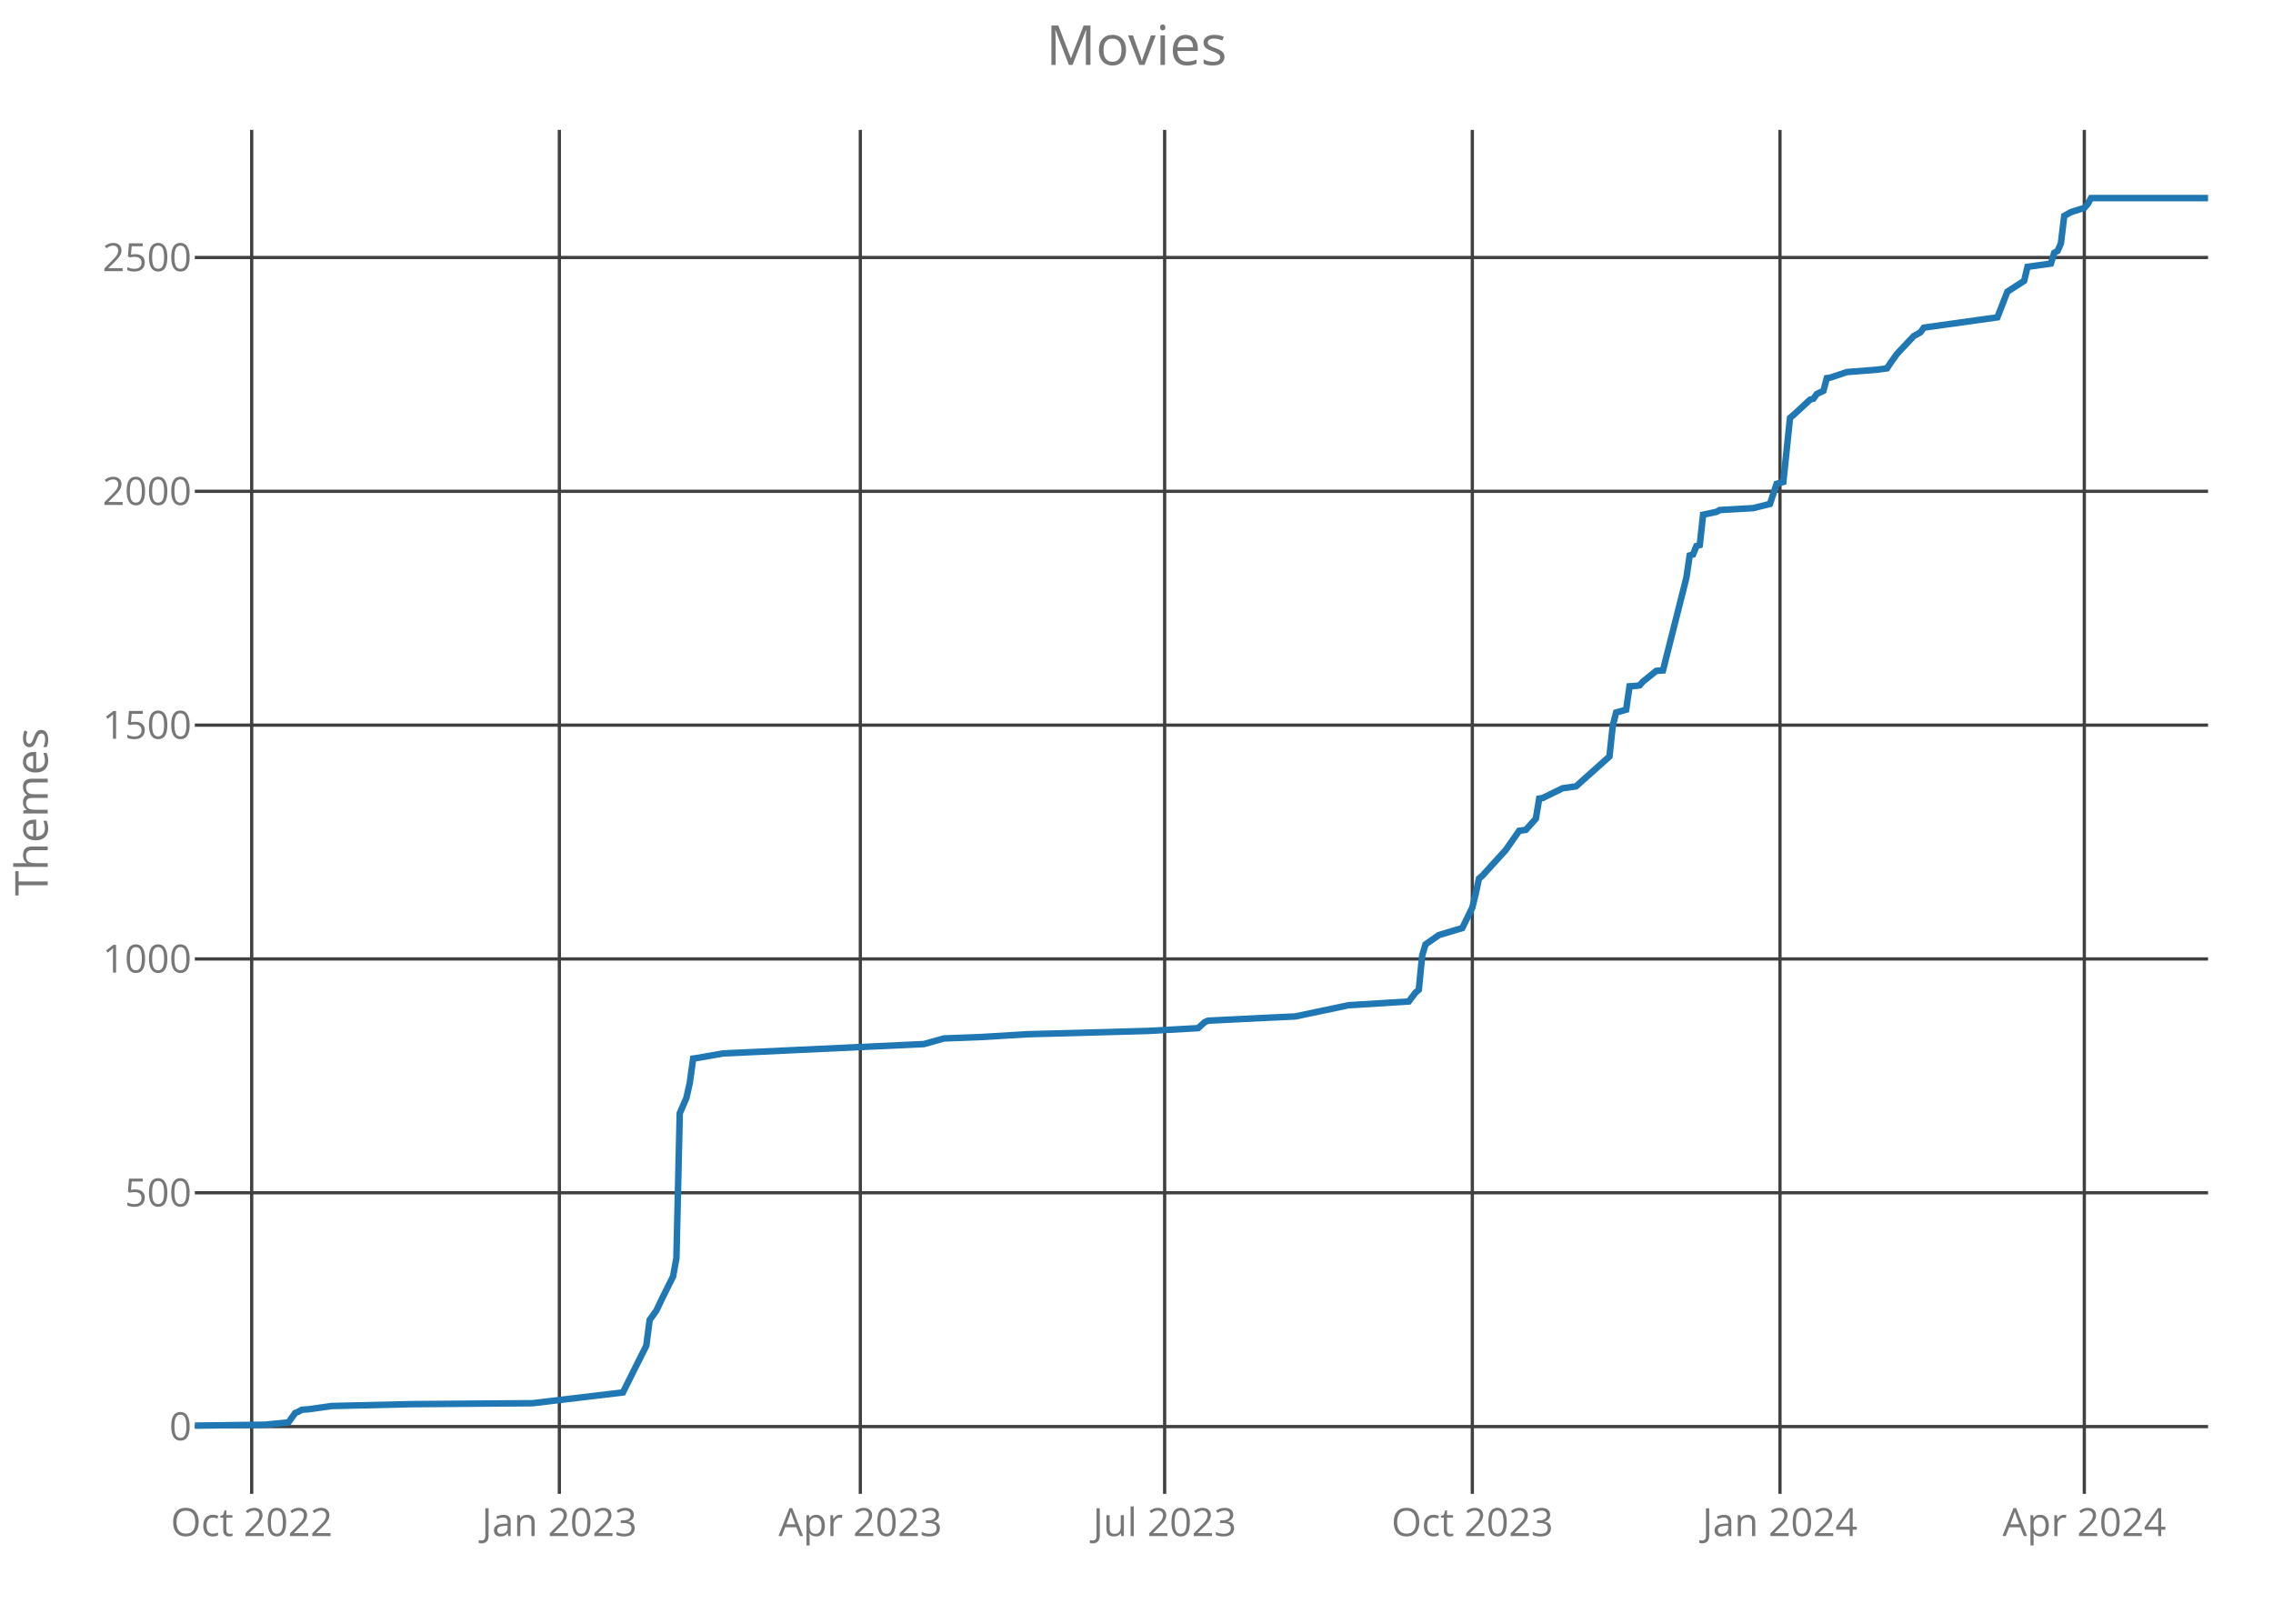
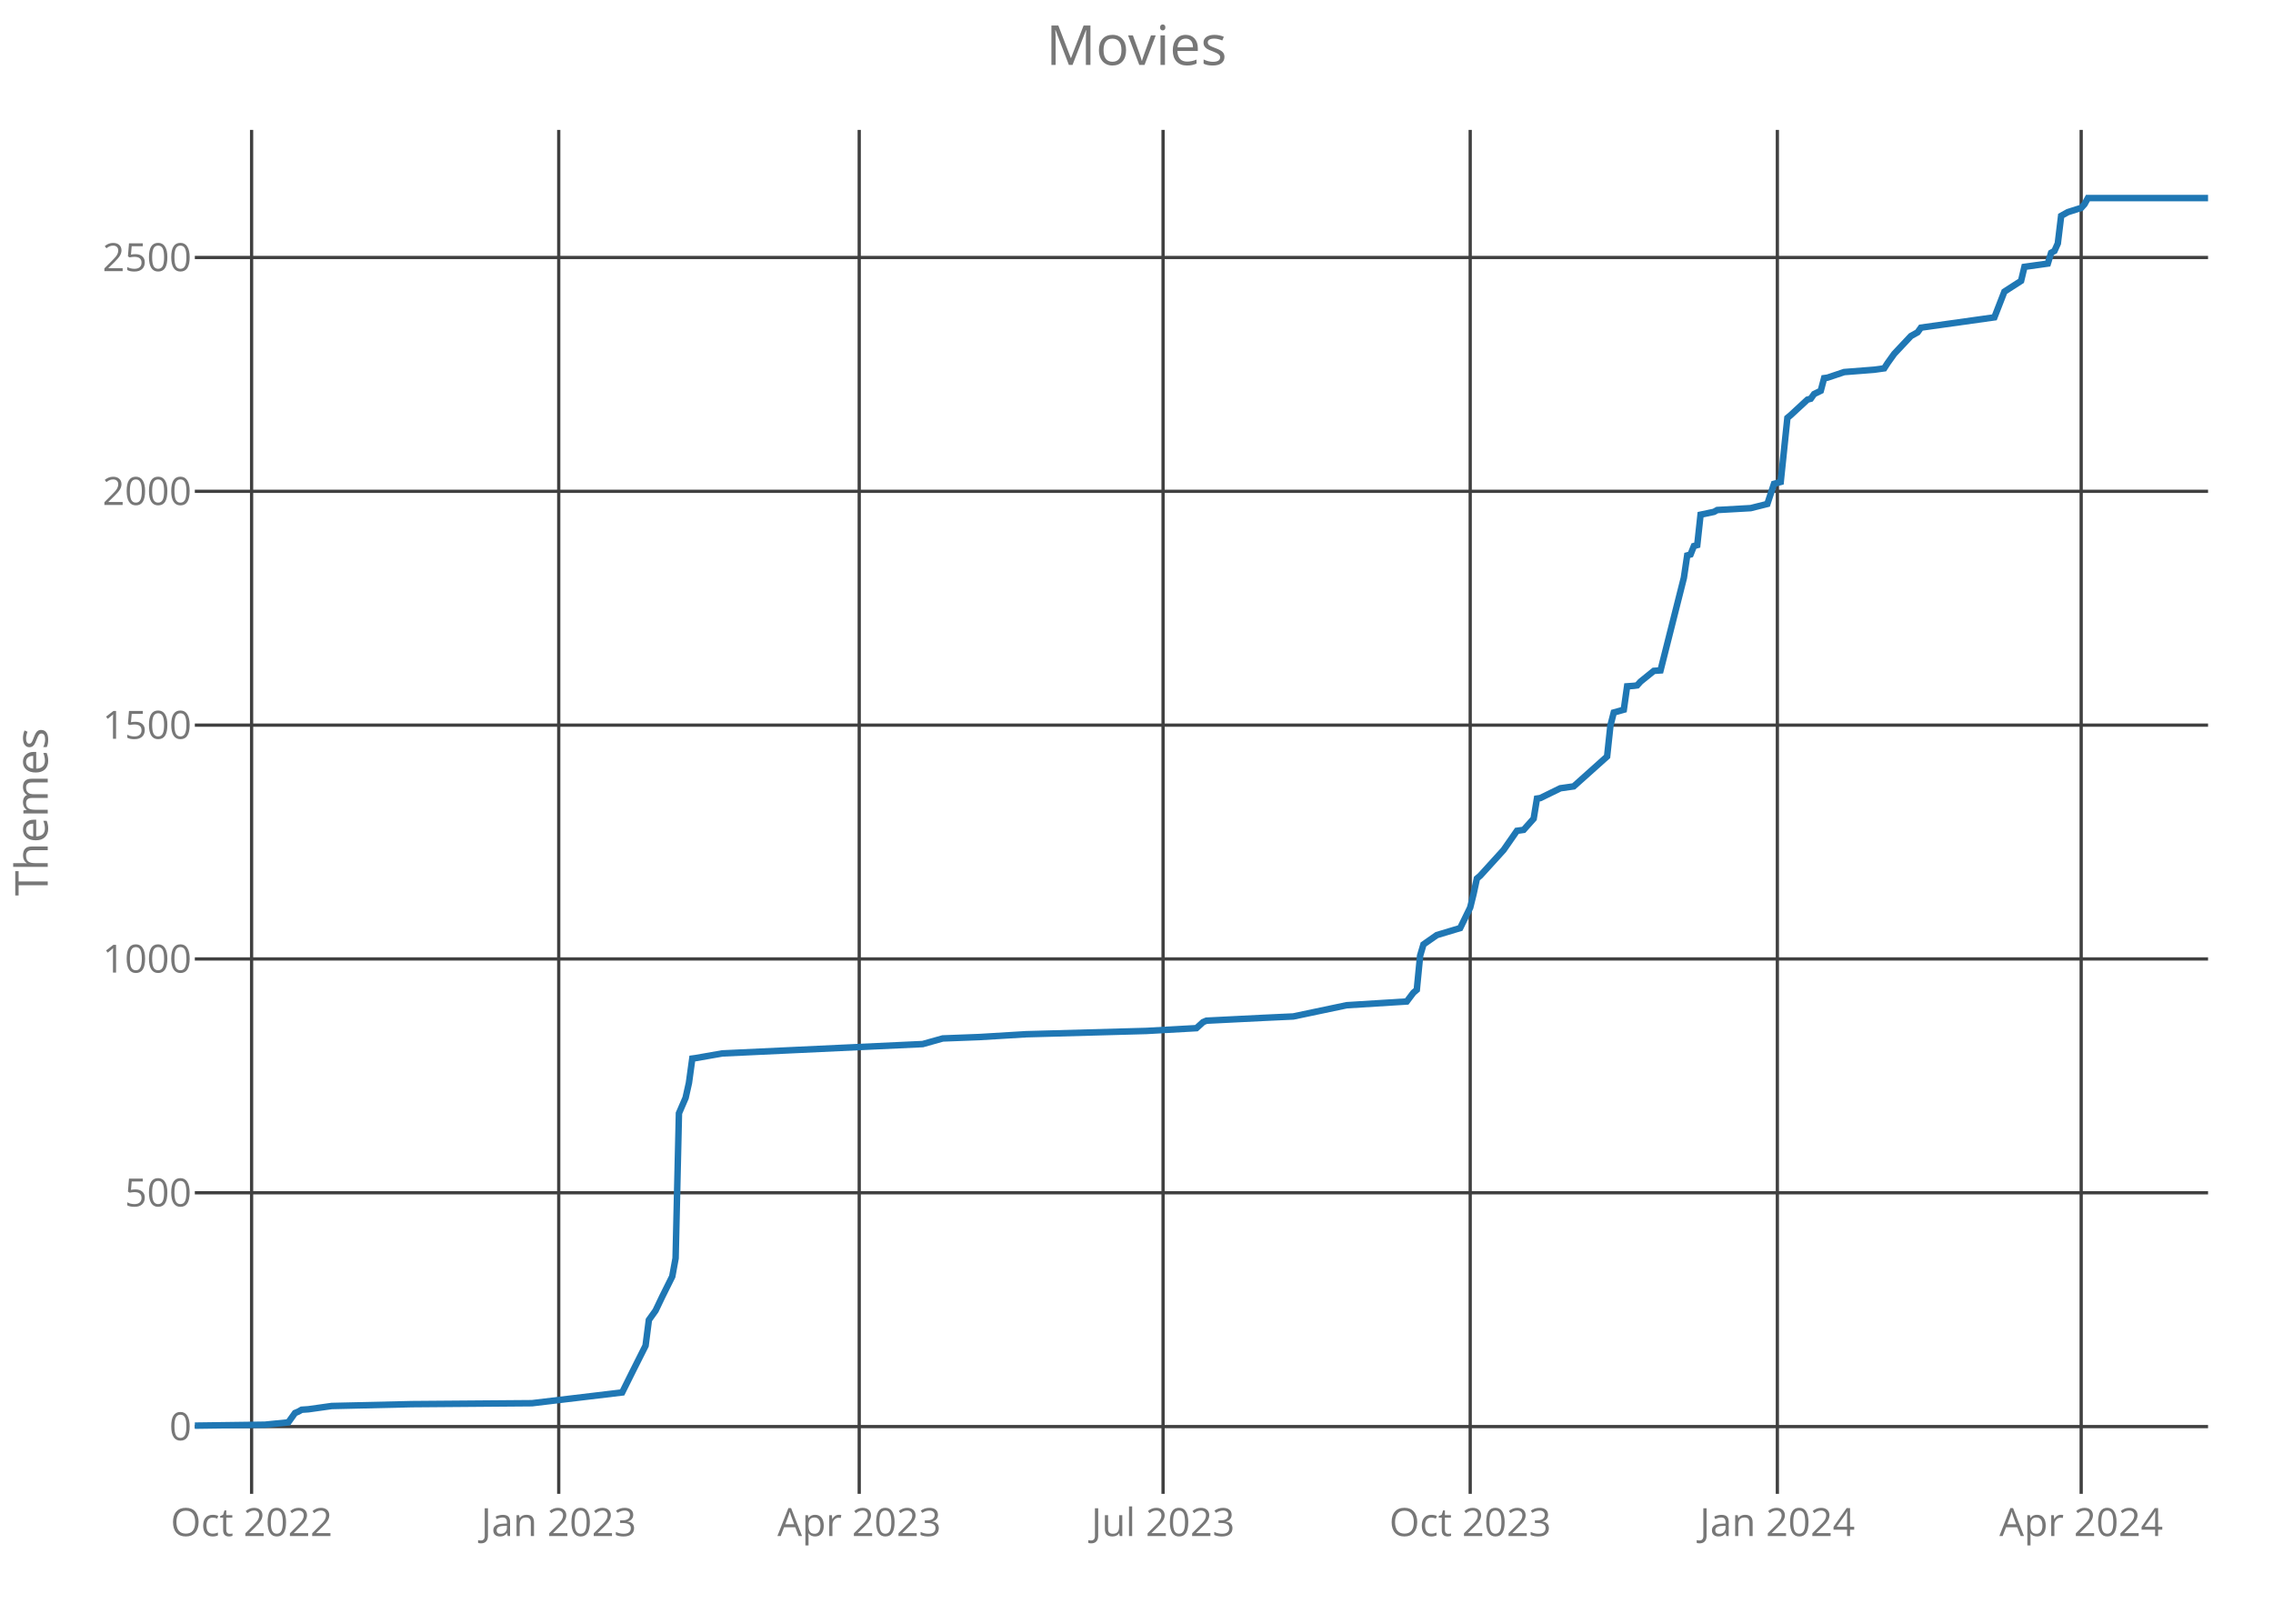
<svg xmlns="http://www.w3.org/2000/svg" class="main-svg" width="700" height="500" style="" viewBox="0 0 700 500">
  <rect x="0" y="0" width="700" height="500" style="fill: rgb(0, 0, 0); fill-opacity: 0;" />
-   <defs id="defs-3d4fbf">
+   <defs id="defs-31a3f5">
    <g class="clips">
-       <clipPath id="clip3d4fbfxyplot" class="plotclip">
+       <clipPath id="clip31a3f5xyplot" class="plotclip">
        <rect width="620" height="420" />
      </clipPath>
-       <clipPath class="axesclip" id="clip3d4fbfx">
+       <clipPath class="axesclip" id="clip31a3f5x">
        <rect x="60" y="0" width="620" height="500" />
      </clipPath>
-       <clipPath class="axesclip" id="clip3d4fbfy">
+       <clipPath class="axesclip" id="clip31a3f5y">
        <rect x="0" y="40" width="700" height="420" />
      </clipPath>
-       <clipPath class="axesclip" id="clip3d4fbfxy">
+       <clipPath class="axesclip" id="clip31a3f5xy">
        <rect x="60" y="40" width="620" height="420" />
      </clipPath>
    </g>
    <g class="gradients" />
  </defs>
  <g class="bglayer">
    <rect class="bg" x="60" y="40" width="620" height="420" style="fill: rgb(0, 0, 0); fill-opacity: 0; stroke-width: 0;" />
  </g>
  <g class="layer-below">
    <g class="imagelayer" />
    <g class="shapelayer" />
  </g>
  <g class="cartesianlayer">
    <g class="subplot xy">
      <g class="layer-subplot">
        <g class="shapelayer" />
        <g class="imagelayer" />
      </g>
      <g class="gridlayer">
        <g class="x">
-           <path class="xgrid crisp" transform="translate(77.51,0)" d="M0,40v420" style="stroke: rgb(64, 64, 64); stroke-opacity: 1; stroke-width: 1px;" />
-           <path class="xgrid crisp" transform="translate(172.26,0)" d="M0,40v420" style="stroke: rgb(64, 64, 64); stroke-opacity: 1; stroke-width: 1px;" />
-           <path class="xgrid crisp" transform="translate(264.95,0)" d="M0,40v420" style="stroke: rgb(64, 64, 64); stroke-opacity: 1; stroke-width: 1px;" />
-           <path class="xgrid crisp" transform="translate(358.67,0)" d="M0,40v420" style="stroke: rgb(64, 64, 64); stroke-opacity: 1; stroke-width: 1px;" />
-           <path class="xgrid crisp" transform="translate(453.42,0)" d="M0,40v420" style="stroke: rgb(64, 64, 64); stroke-opacity: 1; stroke-width: 1px;" />
-           <path class="xgrid crisp" transform="translate(548.17,0)" d="M0,40v420" style="stroke: rgb(64, 64, 64); stroke-opacity: 1; stroke-width: 1px;" />
-           <path class="xgrid crisp" transform="translate(641.89,0)" d="M0,40v420" style="stroke: rgb(64, 64, 64); stroke-opacity: 1; stroke-width: 1px;" />
+           <path class="xgrid crisp" transform="translate(77.48,0)" d="M0,40v420" style="stroke: rgb(64, 64, 64); stroke-opacity: 1; stroke-width: 1px;" />
+           <path class="xgrid crisp" transform="translate(172.07,0)" d="M0,40v420" style="stroke: rgb(64, 64, 64); stroke-opacity: 1; stroke-width: 1px;" />
+           <path class="xgrid crisp" transform="translate(264.61,0)" d="M0,40v420" style="stroke: rgb(64, 64, 64); stroke-opacity: 1; stroke-width: 1px;" />
+           <path class="xgrid crisp" transform="translate(358.18,0)" d="M0,40v420" style="stroke: rgb(64, 64, 64); stroke-opacity: 1; stroke-width: 1px;" />
+           <path class="xgrid crisp" transform="translate(452.77,0)" d="M0,40v420" style="stroke: rgb(64, 64, 64); stroke-opacity: 1; stroke-width: 1px;" />
+           <path class="xgrid crisp" transform="translate(547.36,0)" d="M0,40v420" style="stroke: rgb(64, 64, 64); stroke-opacity: 1; stroke-width: 1px;" />
+           <path class="xgrid crisp" transform="translate(640.93,0)" d="M0,40v420" style="stroke: rgb(64, 64, 64); stroke-opacity: 1; stroke-width: 1px;" />
        </g>
        <g class="y">
          <path class="ygrid crisp" transform="translate(0,439.29)" d="M60,0h620" style="stroke: rgb(64, 64, 64); stroke-opacity: 1; stroke-width: 1px;" />
          <path class="ygrid crisp" transform="translate(0,367.29)" d="M60,0h620" style="stroke: rgb(64, 64, 64); stroke-opacity: 1; stroke-width: 1px;" />
          <path class="ygrid crisp" transform="translate(0,295.29)" d="M60,0h620" style="stroke: rgb(64, 64, 64); stroke-opacity: 1; stroke-width: 1px;" />
          <path class="ygrid crisp" transform="translate(0,223.29)" d="M60,0h620" style="stroke: rgb(64, 64, 64); stroke-opacity: 1; stroke-width: 1px;" />
          <path class="ygrid crisp" transform="translate(0,151.29)" d="M60,0h620" style="stroke: rgb(64, 64, 64); stroke-opacity: 1; stroke-width: 1px;" />
          <path class="ygrid crisp" transform="translate(0,79.29)" d="M60,0h620" style="stroke: rgb(64, 64, 64); stroke-opacity: 1; stroke-width: 1px;" />
        </g>
      </g>
      <g class="zerolinelayer" />
      <path class="xlines-below crisp" d="M0,0" style="fill: none;" />
      <path class="ylines-below crisp" d="M0,0" style="fill: none;" />
      <g class="overlines-below" />
      <g class="xaxislayer-below">
        <g class="xtick">
-           <text text-anchor="middle" x="0" y="473" transform="translate(77.51,0)" style="font-family: 'Open Sans'; font-size: 12px; fill: rgb(119, 119, 119); fill-opacity: 1; white-space: pre;">Oct 2022</text>
+           <text text-anchor="middle" x="0" y="473" transform="translate(77.48,0)" style="font-family: 'Open Sans'; font-size: 12px; fill: rgb(119, 119, 119); fill-opacity: 1; white-space: pre;">Oct 2022</text>
        </g>
        <g class="xtick">
-           <text text-anchor="middle" x="0" y="473" transform="translate(172.26,0)" style="font-family: 'Open Sans'; font-size: 12px; fill: rgb(119, 119, 119); fill-opacity: 1; white-space: pre;">Jan 2023</text>
+           <text text-anchor="middle" x="0" y="473" transform="translate(172.07,0)" style="font-family: 'Open Sans'; font-size: 12px; fill: rgb(119, 119, 119); fill-opacity: 1; white-space: pre;">Jan 2023</text>
        </g>
        <g class="xtick">
-           <text text-anchor="middle" x="0" y="473" transform="translate(264.95,0)" style="font-family: 'Open Sans'; font-size: 12px; fill: rgb(119, 119, 119); fill-opacity: 1; white-space: pre;">Apr 2023</text>
+           <text text-anchor="middle" x="0" y="473" transform="translate(264.61,0)" style="font-family: 'Open Sans'; font-size: 12px; fill: rgb(119, 119, 119); fill-opacity: 1; white-space: pre;">Apr 2023</text>
        </g>
        <g class="xtick">
-           <text text-anchor="middle" x="0" y="473" transform="translate(358.67,0)" style="font-family: 'Open Sans'; font-size: 12px; fill: rgb(119, 119, 119); fill-opacity: 1; white-space: pre;">Jul 2023</text>
+           <text text-anchor="middle" x="0" y="473" transform="translate(358.18,0)" style="font-family: 'Open Sans'; font-size: 12px; fill: rgb(119, 119, 119); fill-opacity: 1; white-space: pre;">Jul 2023</text>
        </g>
        <g class="xtick">
-           <text text-anchor="middle" x="0" y="473" transform="translate(453.42,0)" style="font-family: 'Open Sans'; font-size: 12px; fill: rgb(119, 119, 119); fill-opacity: 1; white-space: pre;">Oct 2023</text>
+           <text text-anchor="middle" x="0" y="473" transform="translate(452.77,0)" style="font-family: 'Open Sans'; font-size: 12px; fill: rgb(119, 119, 119); fill-opacity: 1; white-space: pre;">Oct 2023</text>
        </g>
        <g class="xtick">
-           <text text-anchor="middle" x="0" y="473" transform="translate(548.17,0)" style="font-family: 'Open Sans'; font-size: 12px; fill: rgb(119, 119, 119); fill-opacity: 1; white-space: pre;">Jan 2024</text>
+           <text text-anchor="middle" x="0" y="473" transform="translate(547.36,0)" style="font-family: 'Open Sans'; font-size: 12px; fill: rgb(119, 119, 119); fill-opacity: 1; white-space: pre;">Jan 2024</text>
        </g>
        <g class="xtick">
-           <text text-anchor="middle" x="0" y="473" transform="translate(641.89,0)" style="font-family: 'Open Sans'; font-size: 12px; fill: rgb(119, 119, 119); fill-opacity: 1; white-space: pre;">Apr 2024</text>
+           <text text-anchor="middle" x="0" y="473" transform="translate(640.93,0)" style="font-family: 'Open Sans'; font-size: 12px; fill: rgb(119, 119, 119); fill-opacity: 1; white-space: pre;">Apr 2024</text>
        </g>
      </g>
      <g class="yaxislayer-below">
        <g class="ytick">
          <text text-anchor="end" x="59" y="4.2" transform="translate(0,439.29)" style="font-family: 'Open Sans'; font-size: 12px; fill: rgb(119, 119, 119); fill-opacity: 1; white-space: pre;">0</text>
        </g>
        <g class="ytick">
          <text text-anchor="end" x="59" y="4.2" transform="translate(0,367.29)" style="font-family: 'Open Sans'; font-size: 12px; fill: rgb(119, 119, 119); fill-opacity: 1; white-space: pre;">500</text>
        </g>
        <g class="ytick">
          <text text-anchor="end" x="59" y="4.2" transform="translate(0,295.29)" style="font-family: 'Open Sans'; font-size: 12px; fill: rgb(119, 119, 119); fill-opacity: 1; white-space: pre;">1000</text>
        </g>
        <g class="ytick">
          <text text-anchor="end" x="59" y="4.2" transform="translate(0,223.29)" style="font-family: 'Open Sans'; font-size: 12px; fill: rgb(119, 119, 119); fill-opacity: 1; white-space: pre;">1500</text>
        </g>
        <g class="ytick">
          <text text-anchor="end" x="59" y="4.2" transform="translate(0,151.29)" style="font-family: 'Open Sans'; font-size: 12px; fill: rgb(119, 119, 119); fill-opacity: 1; white-space: pre;">2000</text>
        </g>
        <g class="ytick">
          <text text-anchor="end" x="59" y="4.2" transform="translate(0,79.29)" style="font-family: 'Open Sans'; font-size: 12px; fill: rgb(119, 119, 119); fill-opacity: 1; white-space: pre;">2500</text>
        </g>
      </g>
      <g class="overaxes-below" />
-       <g class="plot" transform="translate(60,40)" clip-path="url('#clip3d4fbfxyplot')">
+       <g class="plot" transform="translate(60,40)" clip-path="url('#clip31a3f5xyplot')">
        <g class="scatterlayer mlayer">
-           <g class="trace scatter traceb766cf" style="stroke-miterlimit: 2; opacity: 1;">
+           <g class="trace scatter traced3720a" style="stroke-miterlimit: 2; opacity: 1;">
            <g class="fills" />
            <g class="errorbars" />
            <g class="lines">
-               <path class="js-line" d="M0,399L21.63,398.71L28.84,397.99L30.9,395.11L31.93,394.68L32.96,394.1L35.02,393.96L42.23,392.95L66.94,392.38L104.02,392.09L131.83,388.78L134.92,382.58L139.04,374.38L140.07,366.46L142.13,363.58L144.19,359.26L147.28,353.06L148.31,347.45L149.34,302.81L151.4,298.06L152.43,293.45L153.46,285.96L154.49,285.82L162.72,284.38L224.52,281.5L230.7,279.77L242.03,279.34L256.45,278.47L293.52,277.46L308.97,276.6L311.03,274.73L312.06,274.3L329.57,273.43L338.84,273L355.32,269.54L373.85,268.39L375.91,265.66L376.94,264.79L377.97,254.28L379,250.82L380.03,250.1L383.12,247.94L390.33,245.78L393.42,239.45L394.45,235.27L395.48,230.52L396.51,229.66L403.72,221.74L407.84,215.83L409.9,215.54L412.99,212.09L414.02,205.9L415.05,205.75L421.23,202.73L425.35,202.15L435.65,192.94L436.68,183.43L437.71,179.4L440.8,178.54L441.83,171.34L443.89,171.19L444.92,171.05L445.95,169.9L450.07,166.58L452.13,166.44L459.34,137.93L460.37,131.02L461.4,130.73L462.43,128.14L463.46,127.85L464.49,118.49L468.6,117.62L469.63,117.05L479.93,116.47L485.08,115.18L487.14,108.98L489.2,108.41L491.26,88.68L492.29,87.82L497.44,83.06L498.47,82.78L499.5,81.34L501.56,80.33L502.59,76.44L503.62,76.3L508.77,74.57L518.04,73.85L521.13,73.42L522.16,71.83L524.22,68.95L529.37,63.48L531.43,62.33L532.46,60.89L555.12,57.72L558.21,49.8L563.36,46.49L564.39,42.17L571.59,41.16L572.62,37.85L573.65,37.27L574.68,34.97L575.71,26.47L577.77,25.32L581.89,24.02L582.92,22.87L583.95,21L620,21" style="vector-effect: non-scaling-stroke; fill: none; stroke: rgb(31, 119, 180); stroke-opacity: 1; stroke-width: 2px; opacity: 1;" />
+               <path class="js-line" d="M0,399L21.59,398.71L28.79,397.99L30.85,395.11L31.87,394.68L32.9,394.1L34.96,393.96L42.16,392.95L66.83,392.38L103.85,392.09L131.61,388.78L134.69,382.58L138.81,374.38L139.83,366.46L141.89,363.58L143.95,359.26L147.03,353.06L148.06,347.45L149.09,302.81L151.14,298.06L152.17,293.45L153.2,285.96L154.23,285.82L162.45,284.38L224.15,281.5L230.32,279.77L241.63,279.34L256.02,278.47L293.03,277.46L308.46,276.6L310.51,274.73L311.54,274.3L329.02,273.43L338.28,273L354.73,269.54L373.23,268.39L375.29,265.66L376.32,264.79L377.35,254.28L378.37,250.82L379.4,250.1L382.49,247.94L389.68,245.78L392.77,239.45L393.8,235.27L394.83,230.52L395.85,229.66L403.05,221.74L407.16,215.83L409.22,215.54L412.31,212.09L413.33,205.9L414.36,205.75L420.53,202.73L424.64,202.15L434.93,192.94L435.95,183.43L436.98,179.4L440.07,178.54L441.09,171.34L443.15,171.19L444.18,171.05L445.21,169.9L449.32,166.58L451.38,166.44L458.57,137.93L459.6,131.02L460.63,130.73L461.66,128.14L462.69,127.85L463.71,118.49L467.83,117.62L468.86,117.05L479.14,116.47L484.28,115.18L486.33,108.98L488.39,108.41L490.45,88.68L491.48,87.82L496.62,83.06L497.65,82.78L498.67,81.34L500.73,80.33L501.76,76.44L502.79,76.3L507.93,74.57L517.18,73.85L520.27,73.42L521.29,71.83L523.35,68.95L528.49,63.48L530.55,62.33L531.58,60.89L554.2,57.72L557.28,49.8L562.42,46.49L563.45,42.17L570.65,41.16L571.67,37.85L572.7,37.27L573.73,34.97L574.76,26.47L576.82,25.32L580.93,24.02L581.96,22.87L582.99,21L620,21" style="vector-effect: non-scaling-stroke; fill: none; stroke: rgb(31, 119, 180); stroke-opacity: 1; stroke-width: 2px; opacity: 1;" />
            </g>
            <g class="points" />
            <g class="text" />
          </g>
        </g>
      </g>
      <g class="overplot" />
      <path class="xlines-above" />
      <path class="ylines-above" />
      <g class="overlines-above" />
      <g class="xaxislayer-above" />
      <g class="yaxislayer-above" />
      <g class="overaxes-above" />
    </g>
  </g>
  <g class="polarlayer" />
  <g class="ternarylayer" />
  <g class="geolayer" />
  <g class="funnelarealayer" />
  <g class="pielayer" />
  <g class="treemaplayer" />
  <g class="sunburstlayer" />
  <g class="glimages" />
-   <defs id="topdefs-3d4fbf">
+   <defs id="topdefs-31a3f5">
    <g class="clips" />
  </defs>
  <g class="layer-above">
    <g class="imagelayer" />
    <g class="shapelayer" />
  </g>
  <g class="infolayer">
    <g class="g-gtitle">
      <text class="gtitle" x="350" y="20" text-anchor="middle" dy="0em" style="font-family: 'Open Sans'; font-size: 17px; fill: rgb(119, 119, 119); opacity: 1; font-weight: normal; white-space: pre;">Movies</text>
    </g>
    <g class="g-xtitle" />
    <g class="g-ytitle">
      <text class="ytitle" transform="rotate(-90,14.7,250)" x="14.7" y="250" text-anchor="middle" style="font-family: 'Open Sans'; font-size: 14px; fill: rgb(119, 119, 119); opacity: 1; font-weight: normal; white-space: pre;">Themes</text>
    </g>
  </g>
</svg>
